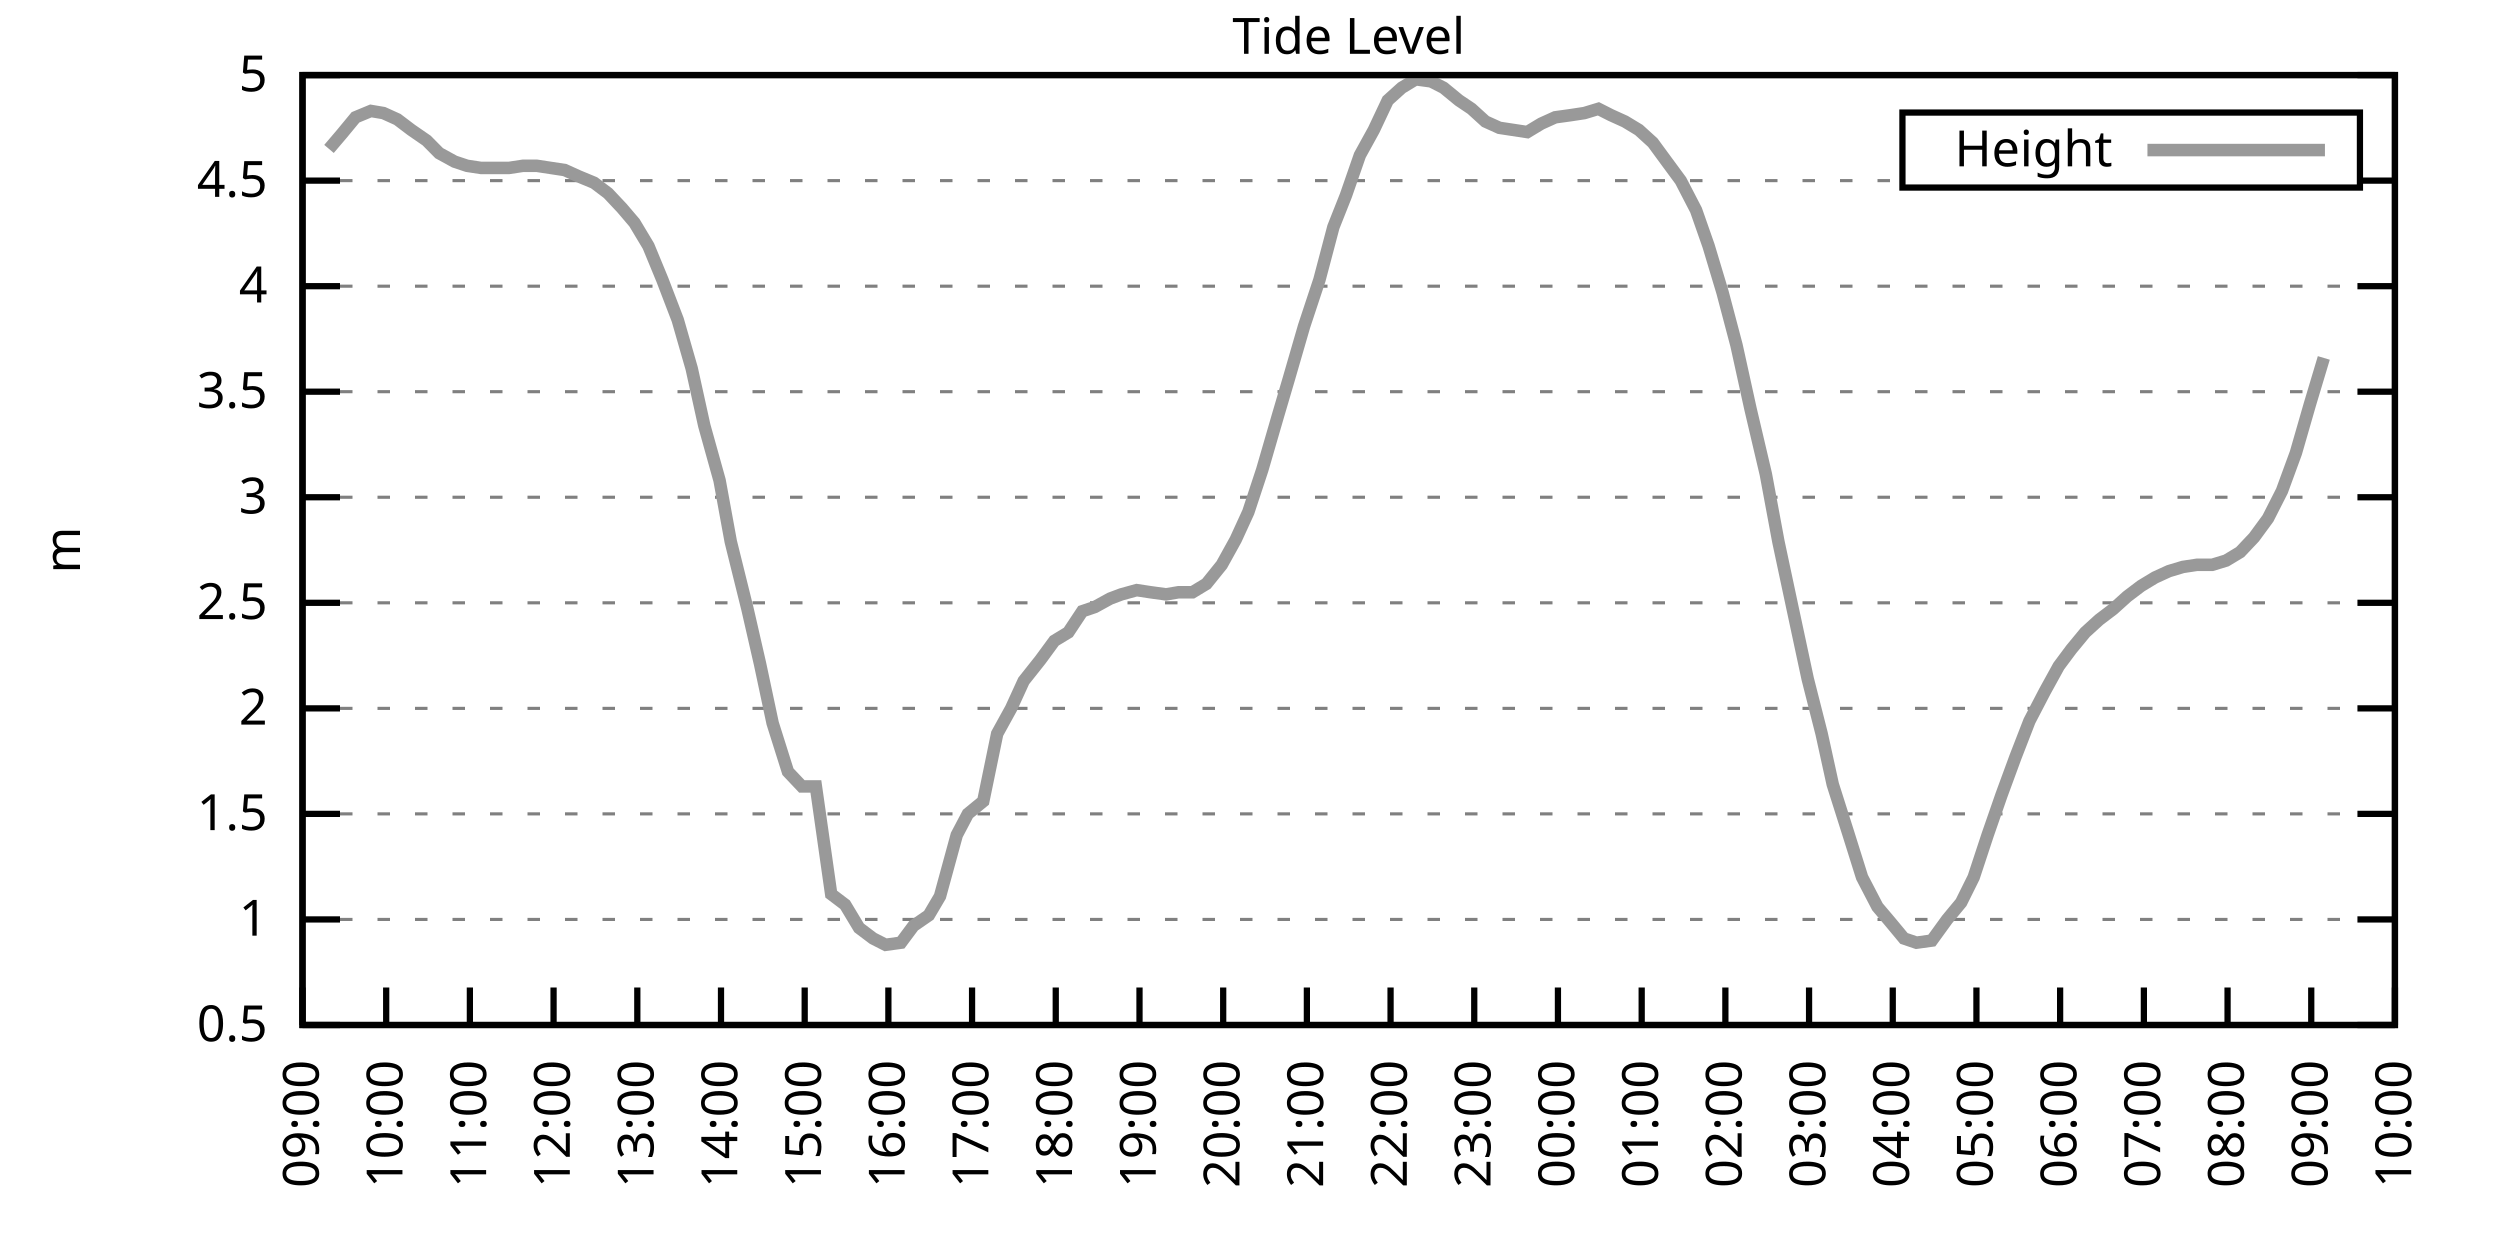
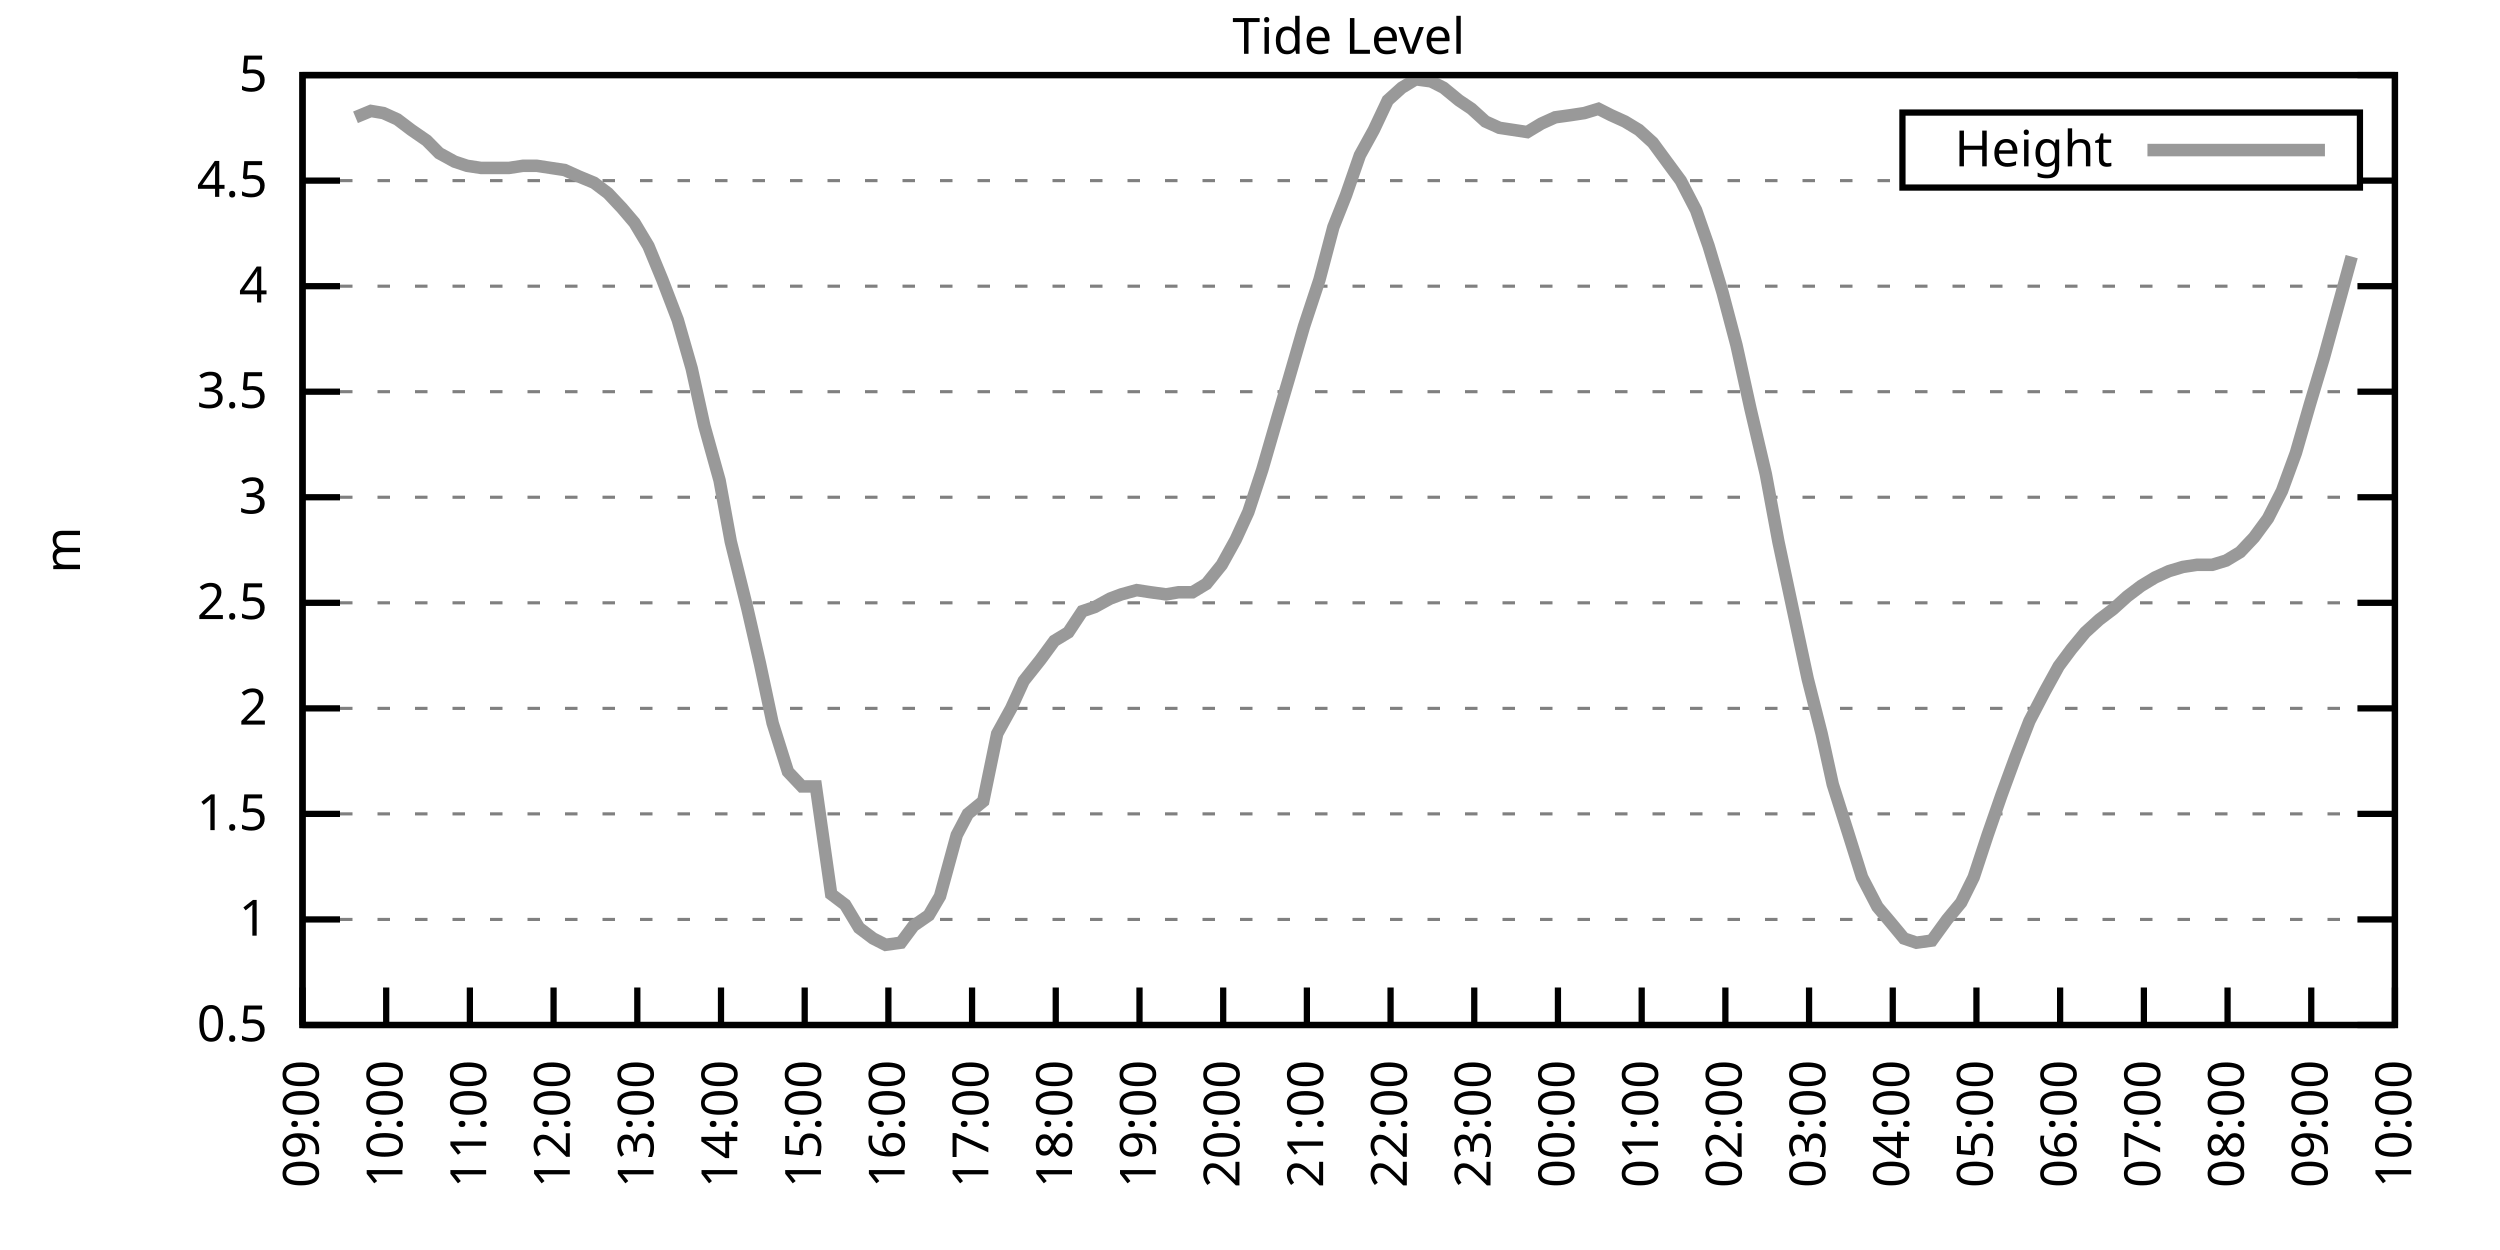
<svg xmlns="http://www.w3.org/2000/svg" xmlns:xlink="http://www.w3.org/1999/xlink" width="400" height="200" viewBox="0 0 400 200">
  <g id="gnuplot_canvas">
    <rect x="0" y="0" width="400" height="200" fill="none" />
    <defs>
      <circle id="gpDot" r="0.5" stroke-width="0.5" stroke="currentColor" />
      <path id="gpPt0" stroke-width="0.333" stroke="currentColor" d="M-1,0 h2 M0,-1 v2" />
      <path id="gpPt1" stroke-width="0.333" stroke="currentColor" d="M-1,-1 L1,1 M1,-1 L-1,1" />
      <path id="gpPt2" stroke-width="0.333" stroke="currentColor" d="M-1,0 L1,0 M0,-1 L0,1 M-1,-1 L1,1 M-1,1 L1,-1" />
      <rect id="gpPt3" stroke-width="0.333" stroke="currentColor" x="-1" y="-1" width="2" height="2" />
      <rect id="gpPt4" stroke-width="0.333" stroke="currentColor" fill="currentColor" x="-1" y="-1" width="2" height="2" />
      <circle id="gpPt5" stroke-width="0.333" stroke="currentColor" cx="0" cy="0" r="1" />
      <use xlink:href="#gpPt5" id="gpPt6" fill="currentColor" stroke="none" />
      <path id="gpPt7" stroke-width="0.333" stroke="currentColor" d="M0,-1.33 L-1.33,0.67 L1.33,0.67 z" />
      <use xlink:href="#gpPt7" id="gpPt8" fill="currentColor" stroke="none" />
      <use xlink:href="#gpPt7" id="gpPt9" stroke="currentColor" transform="rotate(180)" />
      <use xlink:href="#gpPt9" id="gpPt10" fill="currentColor" stroke="none" />
      <use xlink:href="#gpPt3" id="gpPt11" stroke="currentColor" transform="rotate(45)" />
      <use xlink:href="#gpPt11" id="gpPt12" fill="currentColor" stroke="none" />
      <path id="gpPt13" stroke-width="0.333" stroke="currentColor" d="M0,1.330 L1.265,0.411 L0.782,-1.067 L-0.782,-1.076 L-1.265,0.411 z" />
      <use xlink:href="#gpPt13" id="gpPt14" fill="currentColor" stroke="none" />
      <filter id="textbox" filterUnits="objectBoundingBox" x="0" y="0" height="1" width="1">
        <feFlood flood-color="white" flood-opacity="1" result="bgnd" />
        <feComposite in="SourceGraphic" in2="bgnd" operator="atop" />
      </filter>
      <filter id="greybox" filterUnits="objectBoundingBox" x="0" y="0" height="1" width="1">
        <feFlood flood-color="lightgrey" flood-opacity="1" result="grey" />
        <feComposite in="SourceGraphic" in2="grey" operator="atop" />
      </filter>
    </defs>
    <g fill="none" color="white" stroke="currentColor" stroke-width="1.00" stroke-linecap="butt" stroke-linejoin="miter">
</g>
    <g fill="none" color="black" stroke="currentColor" stroke-width="1.00" stroke-linecap="butt" stroke-linejoin="miter">
      <g stroke="none" shape-rendering="crispEdges">
        <polygon fill="rgb(255, 255, 255)" points="48.40,164.00 383.18,164.00 383.18,12.02 48.40,12.02 " />
      </g>
    </g>
    <g fill="none" color="black" stroke="currentColor" stroke-width="1.00" stroke-linecap="butt" stroke-linejoin="miter">
</g>
    <g fill="none" color="black" stroke="black" stroke-width="0.50" stroke-linecap="butt" stroke-linejoin="miter">
</g>
    <g fill="none" color="gray" stroke="currentColor" stroke-width="0.50" stroke-linecap="butt" stroke-linejoin="miter">
      <path stroke="gray" stroke-dasharray="2,4" class="gridline" d="M48.40,164.00 L383.19,164.00  " />
    </g>
    <g fill="none" color="gray" stroke="gray" stroke-width="1.00" stroke-linecap="butt" stroke-linejoin="miter">
</g>
    <g fill="none" color="black" stroke="currentColor" stroke-width="1.00" stroke-linecap="butt" stroke-linejoin="miter">
      <path stroke="black" d="M48.40,164.00 L54.40,164.00 M383.19,164.00 L377.19,164.00  " />
      <g transform="translate(42.80,166.60)" stroke="none" fill="black" font-family="Sans" font-size="8.00" text-anchor="end">
        <text>
          <tspan font-family="Sans"> 0.5</tspan>
        </text>
      </g>
    </g>
    <g fill="none" color="black" stroke="currentColor" stroke-width="1.00" stroke-linecap="butt" stroke-linejoin="miter">
</g>
    <g fill="none" color="black" stroke="black" stroke-width="0.50" stroke-linecap="butt" stroke-linejoin="miter">
</g>
    <g fill="none" color="gray" stroke="currentColor" stroke-width="0.50" stroke-linecap="butt" stroke-linejoin="miter">
      <path stroke="gray" stroke-dasharray="2,4" class="gridline" d="M48.40,147.11 L383.19,147.11  " />
    </g>
    <g fill="none" color="gray" stroke="gray" stroke-width="1.00" stroke-linecap="butt" stroke-linejoin="miter">
</g>
    <g fill="none" color="black" stroke="currentColor" stroke-width="1.00" stroke-linecap="butt" stroke-linejoin="miter">
      <path stroke="black" d="M48.40,147.11 L54.40,147.11 M383.19,147.11 L377.19,147.11  " />
      <g transform="translate(42.80,149.71)" stroke="none" fill="black" font-family="Sans" font-size="8.00" text-anchor="end">
        <text>
          <tspan font-family="Sans"> 1</tspan>
        </text>
      </g>
    </g>
    <g fill="none" color="black" stroke="currentColor" stroke-width="1.00" stroke-linecap="butt" stroke-linejoin="miter">
</g>
    <g fill="none" color="black" stroke="black" stroke-width="0.50" stroke-linecap="butt" stroke-linejoin="miter">
</g>
    <g fill="none" color="gray" stroke="currentColor" stroke-width="0.50" stroke-linecap="butt" stroke-linejoin="miter">
      <path stroke="gray" stroke-dasharray="2,4" class="gridline" d="M48.40,130.22 L383.19,130.22  " />
    </g>
    <g fill="none" color="gray" stroke="gray" stroke-width="1.00" stroke-linecap="butt" stroke-linejoin="miter">
</g>
    <g fill="none" color="black" stroke="currentColor" stroke-width="1.00" stroke-linecap="butt" stroke-linejoin="miter">
      <path stroke="black" d="M48.40,130.22 L54.40,130.22 M383.19,130.22 L377.19,130.22  " />
      <g transform="translate(42.80,132.82)" stroke="none" fill="black" font-family="Sans" font-size="8.00" text-anchor="end">
        <text>
          <tspan font-family="Sans"> 1.5</tspan>
        </text>
      </g>
    </g>
    <g fill="none" color="black" stroke="currentColor" stroke-width="1.00" stroke-linecap="butt" stroke-linejoin="miter">
</g>
    <g fill="none" color="black" stroke="black" stroke-width="0.50" stroke-linecap="butt" stroke-linejoin="miter">
</g>
    <g fill="none" color="gray" stroke="currentColor" stroke-width="0.50" stroke-linecap="butt" stroke-linejoin="miter">
      <path stroke="gray" stroke-dasharray="2,4" class="gridline" d="M48.40,113.34 L383.19,113.34  " />
    </g>
    <g fill="none" color="gray" stroke="gray" stroke-width="1.00" stroke-linecap="butt" stroke-linejoin="miter">
</g>
    <g fill="none" color="black" stroke="currentColor" stroke-width="1.00" stroke-linecap="butt" stroke-linejoin="miter">
      <path stroke="black" d="M48.40,113.34 L54.40,113.34 M383.19,113.34 L377.19,113.34  " />
      <g transform="translate(42.80,115.94)" stroke="none" fill="black" font-family="Sans" font-size="8.00" text-anchor="end">
        <text>
          <tspan font-family="Sans"> 2</tspan>
        </text>
      </g>
    </g>
    <g fill="none" color="black" stroke="currentColor" stroke-width="1.00" stroke-linecap="butt" stroke-linejoin="miter">
</g>
    <g fill="none" color="black" stroke="black" stroke-width="0.50" stroke-linecap="butt" stroke-linejoin="miter">
</g>
    <g fill="none" color="gray" stroke="currentColor" stroke-width="0.50" stroke-linecap="butt" stroke-linejoin="miter">
      <path stroke="gray" stroke-dasharray="2,4" class="gridline" d="M48.40,96.45 L383.19,96.45  " />
    </g>
    <g fill="none" color="gray" stroke="gray" stroke-width="1.00" stroke-linecap="butt" stroke-linejoin="miter">
</g>
    <g fill="none" color="black" stroke="currentColor" stroke-width="1.00" stroke-linecap="butt" stroke-linejoin="miter">
      <path stroke="black" d="M48.40,96.45 L54.40,96.45 M383.19,96.45 L377.19,96.45  " />
      <g transform="translate(42.80,99.05)" stroke="none" fill="black" font-family="Sans" font-size="8.00" text-anchor="end">
        <text>
          <tspan font-family="Sans"> 2.5</tspan>
        </text>
      </g>
    </g>
    <g fill="none" color="black" stroke="currentColor" stroke-width="1.00" stroke-linecap="butt" stroke-linejoin="miter">
</g>
    <g fill="none" color="black" stroke="black" stroke-width="0.50" stroke-linecap="butt" stroke-linejoin="miter">
</g>
    <g fill="none" color="gray" stroke="currentColor" stroke-width="0.50" stroke-linecap="butt" stroke-linejoin="miter">
      <path stroke="gray" stroke-dasharray="2,4" class="gridline" d="M48.40,79.56 L383.19,79.56  " />
    </g>
    <g fill="none" color="gray" stroke="gray" stroke-width="1.00" stroke-linecap="butt" stroke-linejoin="miter">
</g>
    <g fill="none" color="black" stroke="currentColor" stroke-width="1.00" stroke-linecap="butt" stroke-linejoin="miter">
      <path stroke="black" d="M48.40,79.56 L54.40,79.56 M383.19,79.56 L377.19,79.56  " />
      <g transform="translate(42.80,82.16)" stroke="none" fill="black" font-family="Sans" font-size="8.00" text-anchor="end">
        <text>
          <tspan font-family="Sans"> 3</tspan>
        </text>
      </g>
    </g>
    <g fill="none" color="black" stroke="currentColor" stroke-width="1.00" stroke-linecap="butt" stroke-linejoin="miter">
</g>
    <g fill="none" color="black" stroke="black" stroke-width="0.50" stroke-linecap="butt" stroke-linejoin="miter">
</g>
    <g fill="none" color="gray" stroke="currentColor" stroke-width="0.50" stroke-linecap="butt" stroke-linejoin="miter">
      <path stroke="gray" stroke-dasharray="2,4" class="gridline" d="M48.40,62.67 L383.19,62.67  " />
    </g>
    <g fill="none" color="gray" stroke="gray" stroke-width="1.00" stroke-linecap="butt" stroke-linejoin="miter">
</g>
    <g fill="none" color="black" stroke="currentColor" stroke-width="1.00" stroke-linecap="butt" stroke-linejoin="miter">
      <path stroke="black" d="M48.40,62.67 L54.40,62.67 M383.19,62.67 L377.19,62.67  " />
      <g transform="translate(42.80,65.27)" stroke="none" fill="black" font-family="Sans" font-size="8.00" text-anchor="end">
        <text>
          <tspan font-family="Sans"> 3.5</tspan>
        </text>
      </g>
    </g>
    <g fill="none" color="black" stroke="currentColor" stroke-width="1.00" stroke-linecap="butt" stroke-linejoin="miter">
</g>
    <g fill="none" color="black" stroke="black" stroke-width="0.50" stroke-linecap="butt" stroke-linejoin="miter">
</g>
    <g fill="none" color="gray" stroke="currentColor" stroke-width="0.50" stroke-linecap="butt" stroke-linejoin="miter">
      <path stroke="gray" stroke-dasharray="2,4" class="gridline" d="M48.40,45.79 L383.19,45.79  " />
    </g>
    <g fill="none" color="gray" stroke="gray" stroke-width="1.00" stroke-linecap="butt" stroke-linejoin="miter">
</g>
    <g fill="none" color="black" stroke="currentColor" stroke-width="1.00" stroke-linecap="butt" stroke-linejoin="miter">
      <path stroke="black" d="M48.40,45.79 L54.40,45.79 M383.19,45.79 L377.19,45.79  " />
      <g transform="translate(42.80,48.39)" stroke="none" fill="black" font-family="Sans" font-size="8.00" text-anchor="end">
        <text>
          <tspan font-family="Sans"> 4</tspan>
        </text>
      </g>
    </g>
    <g fill="none" color="black" stroke="currentColor" stroke-width="1.00" stroke-linecap="butt" stroke-linejoin="miter">
</g>
    <g fill="none" color="black" stroke="black" stroke-width="0.50" stroke-linecap="butt" stroke-linejoin="miter">
</g>
    <g fill="none" color="gray" stroke="currentColor" stroke-width="0.50" stroke-linecap="butt" stroke-linejoin="miter">
      <path stroke="gray" stroke-dasharray="2,4" class="gridline" d="M48.40,28.90 L304.39,28.90 M377.59,28.90 L383.19,28.90  " />
    </g>
    <g fill="none" color="gray" stroke="gray" stroke-width="1.00" stroke-linecap="butt" stroke-linejoin="miter">
</g>
    <g fill="none" color="black" stroke="currentColor" stroke-width="1.00" stroke-linecap="butt" stroke-linejoin="miter">
      <path stroke="black" d="M48.40,28.90 L54.40,28.90 M383.19,28.90 L377.19,28.90  " />
      <g transform="translate(42.80,31.50)" stroke="none" fill="black" font-family="Sans" font-size="8.00" text-anchor="end">
        <text>
          <tspan font-family="Sans"> 4.5</tspan>
        </text>
      </g>
    </g>
    <g fill="none" color="black" stroke="currentColor" stroke-width="1.00" stroke-linecap="butt" stroke-linejoin="miter">
</g>
    <g fill="none" color="black" stroke="black" stroke-width="0.50" stroke-linecap="butt" stroke-linejoin="miter">
</g>
    <g fill="none" color="gray" stroke="currentColor" stroke-width="0.50" stroke-linecap="butt" stroke-linejoin="miter">
      <path stroke="gray" stroke-dasharray="2,4" class="gridline" d="M48.40,12.01 L383.19,12.01  " />
    </g>
    <g fill="none" color="gray" stroke="gray" stroke-width="1.00" stroke-linecap="butt" stroke-linejoin="miter">
</g>
    <g fill="none" color="black" stroke="currentColor" stroke-width="1.00" stroke-linecap="butt" stroke-linejoin="miter">
      <path stroke="black" d="M48.40,12.01 L54.40,12.01 M383.19,12.01 L377.19,12.01  " />
      <g transform="translate(42.80,14.61)" stroke="none" fill="black" font-family="Sans" font-size="8.00" text-anchor="end">
        <text>
          <tspan font-family="Sans"> 5</tspan>
        </text>
      </g>
    </g>
    <g fill="none" color="black" stroke="currentColor" stroke-width="1.00" stroke-linecap="butt" stroke-linejoin="miter">
      <path stroke="black" d="M48.40,164.00 L48.40,158.00  " />
      <g transform="translate(51.00,169.60) rotate(270.00)" stroke="none" fill="black" font-family="Sans" font-size="8.00" text-anchor="end">
        <text>
          <tspan font-family="Sans">09:00</tspan>
        </text>
      </g>
    </g>
    <g fill="none" color="black" stroke="currentColor" stroke-width="1.00" stroke-linecap="butt" stroke-linejoin="miter">
      <path stroke="black" d="M61.79,164.00 L61.79,158.00  " />
      <g transform="translate(64.39,169.60) rotate(270.00)" stroke="none" fill="black" font-family="Sans" font-size="8.00" text-anchor="end">
        <text>
          <tspan font-family="Sans">10:00</tspan>
        </text>
      </g>
    </g>
    <g fill="none" color="black" stroke="currentColor" stroke-width="1.00" stroke-linecap="butt" stroke-linejoin="miter">
      <path stroke="black" d="M75.18,164.00 L75.18,158.00  " />
      <g transform="translate(77.78,169.60) rotate(270.00)" stroke="none" fill="black" font-family="Sans" font-size="8.00" text-anchor="end">
        <text>
          <tspan font-family="Sans">11:00</tspan>
        </text>
      </g>
    </g>
    <g fill="none" color="black" stroke="currentColor" stroke-width="1.00" stroke-linecap="butt" stroke-linejoin="miter">
      <path stroke="black" d="M88.57,164.00 L88.57,158.00  " />
      <g transform="translate(91.17,169.60) rotate(270.00)" stroke="none" fill="black" font-family="Sans" font-size="8.00" text-anchor="end">
        <text>
          <tspan font-family="Sans">12:00</tspan>
        </text>
      </g>
    </g>
    <g fill="none" color="black" stroke="currentColor" stroke-width="1.00" stroke-linecap="butt" stroke-linejoin="miter">
      <path stroke="black" d="M101.97,164.00 L101.97,158.00  " />
      <g transform="translate(104.57,169.60) rotate(270.00)" stroke="none" fill="black" font-family="Sans" font-size="8.00" text-anchor="end">
        <text>
          <tspan font-family="Sans">13:00</tspan>
        </text>
      </g>
    </g>
    <g fill="none" color="black" stroke="currentColor" stroke-width="1.00" stroke-linecap="butt" stroke-linejoin="miter">
      <path stroke="black" d="M115.36,164.00 L115.36,158.00  " />
      <g transform="translate(117.96,169.60) rotate(270.00)" stroke="none" fill="black" font-family="Sans" font-size="8.00" text-anchor="end">
        <text>
          <tspan font-family="Sans">14:00</tspan>
        </text>
      </g>
    </g>
    <g fill="none" color="black" stroke="currentColor" stroke-width="1.00" stroke-linecap="butt" stroke-linejoin="miter">
      <path stroke="black" d="M128.75,164.00 L128.75,158.00  " />
      <g transform="translate(131.35,169.60) rotate(270.00)" stroke="none" fill="black" font-family="Sans" font-size="8.00" text-anchor="end">
        <text>
          <tspan font-family="Sans">15:00</tspan>
        </text>
      </g>
    </g>
    <g fill="none" color="black" stroke="currentColor" stroke-width="1.00" stroke-linecap="butt" stroke-linejoin="miter">
      <path stroke="black" d="M142.14,164.00 L142.14,158.00  " />
      <g transform="translate(144.74,169.60) rotate(270.00)" stroke="none" fill="black" font-family="Sans" font-size="8.00" text-anchor="end">
        <text>
          <tspan font-family="Sans">16:00</tspan>
        </text>
      </g>
    </g>
    <g fill="none" color="black" stroke="currentColor" stroke-width="1.00" stroke-linecap="butt" stroke-linejoin="miter">
      <path stroke="black" d="M155.53,164.00 L155.53,158.00  " />
      <g transform="translate(158.13,169.60) rotate(270.00)" stroke="none" fill="black" font-family="Sans" font-size="8.00" text-anchor="end">
        <text>
          <tspan font-family="Sans">17:00</tspan>
        </text>
      </g>
    </g>
    <g fill="none" color="black" stroke="currentColor" stroke-width="1.00" stroke-linecap="butt" stroke-linejoin="miter">
      <path stroke="black" d="M168.92,164.00 L168.92,158.00  " />
      <g transform="translate(171.52,169.60) rotate(270.00)" stroke="none" fill="black" font-family="Sans" font-size="8.00" text-anchor="end">
        <text>
          <tspan font-family="Sans">18:00</tspan>
        </text>
      </g>
    </g>
    <g fill="none" color="black" stroke="currentColor" stroke-width="1.00" stroke-linecap="butt" stroke-linejoin="miter">
      <path stroke="black" d="M182.32,164.00 L182.32,158.00  " />
      <g transform="translate(184.92,169.60) rotate(270.00)" stroke="none" fill="black" font-family="Sans" font-size="8.00" text-anchor="end">
        <text>
          <tspan font-family="Sans">19:00</tspan>
        </text>
      </g>
    </g>
    <g fill="none" color="black" stroke="currentColor" stroke-width="1.00" stroke-linecap="butt" stroke-linejoin="miter">
      <path stroke="black" d="M195.71,164.00 L195.71,158.00  " />
      <g transform="translate(198.31,169.60) rotate(270.00)" stroke="none" fill="black" font-family="Sans" font-size="8.00" text-anchor="end">
        <text>
          <tspan font-family="Sans">20:00</tspan>
        </text>
      </g>
    </g>
    <g fill="none" color="black" stroke="currentColor" stroke-width="1.00" stroke-linecap="butt" stroke-linejoin="miter">
      <path stroke="black" d="M209.10,164.00 L209.10,158.00  " />
      <g transform="translate(211.70,169.60) rotate(270.00)" stroke="none" fill="black" font-family="Sans" font-size="8.00" text-anchor="end">
        <text>
          <tspan font-family="Sans">21:00</tspan>
        </text>
      </g>
    </g>
    <g fill="none" color="black" stroke="currentColor" stroke-width="1.00" stroke-linecap="butt" stroke-linejoin="miter">
      <path stroke="black" d="M222.49,164.00 L222.49,158.00  " />
      <g transform="translate(225.09,169.60) rotate(270.00)" stroke="none" fill="black" font-family="Sans" font-size="8.00" text-anchor="end">
        <text>
          <tspan font-family="Sans">22:00</tspan>
        </text>
      </g>
    </g>
    <g fill="none" color="black" stroke="currentColor" stroke-width="1.00" stroke-linecap="butt" stroke-linejoin="miter">
      <path stroke="black" d="M235.88,164.00 L235.88,158.00  " />
      <g transform="translate(238.48,169.60) rotate(270.00)" stroke="none" fill="black" font-family="Sans" font-size="8.00" text-anchor="end">
        <text>
          <tspan font-family="Sans">23:00</tspan>
        </text>
      </g>
    </g>
    <g fill="none" color="black" stroke="currentColor" stroke-width="1.00" stroke-linecap="butt" stroke-linejoin="miter">
      <path stroke="black" d="M249.27,164.00 L249.27,158.00  " />
      <g transform="translate(251.87,169.60) rotate(270.00)" stroke="none" fill="black" font-family="Sans" font-size="8.00" text-anchor="end">
        <text>
          <tspan font-family="Sans">00:00</tspan>
        </text>
      </g>
    </g>
    <g fill="none" color="black" stroke="currentColor" stroke-width="1.00" stroke-linecap="butt" stroke-linejoin="miter">
      <path stroke="black" d="M262.67,164.00 L262.67,158.00  " />
      <g transform="translate(265.27,169.60) rotate(270.00)" stroke="none" fill="black" font-family="Sans" font-size="8.00" text-anchor="end">
        <text>
          <tspan font-family="Sans">01:00</tspan>
        </text>
      </g>
    </g>
    <g fill="none" color="black" stroke="currentColor" stroke-width="1.00" stroke-linecap="butt" stroke-linejoin="miter">
      <path stroke="black" d="M276.06,164.00 L276.06,158.00  " />
      <g transform="translate(278.66,169.60) rotate(270.00)" stroke="none" fill="black" font-family="Sans" font-size="8.00" text-anchor="end">
        <text>
          <tspan font-family="Sans">02:00</tspan>
        </text>
      </g>
    </g>
    <g fill="none" color="black" stroke="currentColor" stroke-width="1.00" stroke-linecap="butt" stroke-linejoin="miter">
      <path stroke="black" d="M289.45,164.00 L289.45,158.00  " />
      <g transform="translate(292.05,169.60) rotate(270.00)" stroke="none" fill="black" font-family="Sans" font-size="8.00" text-anchor="end">
        <text>
          <tspan font-family="Sans">03:00</tspan>
        </text>
      </g>
    </g>
    <g fill="none" color="black" stroke="currentColor" stroke-width="1.00" stroke-linecap="butt" stroke-linejoin="miter">
      <path stroke="black" d="M302.84,164.00 L302.84,158.00  " />
      <g transform="translate(305.44,169.60) rotate(270.00)" stroke="none" fill="black" font-family="Sans" font-size="8.00" text-anchor="end">
        <text>
          <tspan font-family="Sans">04:00</tspan>
        </text>
      </g>
    </g>
    <g fill="none" color="black" stroke="currentColor" stroke-width="1.00" stroke-linecap="butt" stroke-linejoin="miter">
      <path stroke="black" d="M316.23,164.00 L316.23,158.00  " />
      <g transform="translate(318.83,169.60) rotate(270.00)" stroke="none" fill="black" font-family="Sans" font-size="8.00" text-anchor="end">
        <text>
          <tspan font-family="Sans">05:00</tspan>
        </text>
      </g>
    </g>
    <g fill="none" color="black" stroke="currentColor" stroke-width="1.00" stroke-linecap="butt" stroke-linejoin="miter">
      <path stroke="black" d="M329.62,164.00 L329.62,158.00  " />
      <g transform="translate(332.22,169.60) rotate(270.00)" stroke="none" fill="black" font-family="Sans" font-size="8.00" text-anchor="end">
        <text>
          <tspan font-family="Sans">06:00</tspan>
        </text>
      </g>
    </g>
    <g fill="none" color="black" stroke="currentColor" stroke-width="1.00" stroke-linecap="butt" stroke-linejoin="miter">
      <path stroke="black" d="M343.02,164.00 L343.02,158.00  " />
      <g transform="translate(345.62,169.60) rotate(270.00)" stroke="none" fill="black" font-family="Sans" font-size="8.00" text-anchor="end">
        <text>
          <tspan font-family="Sans">07:00</tspan>
        </text>
      </g>
    </g>
    <g fill="none" color="black" stroke="currentColor" stroke-width="1.00" stroke-linecap="butt" stroke-linejoin="miter">
      <path stroke="black" d="M356.41,164.00 L356.41,158.00  " />
      <g transform="translate(359.01,169.60) rotate(270.00)" stroke="none" fill="black" font-family="Sans" font-size="8.00" text-anchor="end">
        <text>
          <tspan font-family="Sans">08:00</tspan>
        </text>
      </g>
    </g>
    <g fill="none" color="black" stroke="currentColor" stroke-width="1.00" stroke-linecap="butt" stroke-linejoin="miter">
      <path stroke="black" d="M369.80,164.00 L369.80,158.00  " />
      <g transform="translate(372.40,169.60) rotate(270.00)" stroke="none" fill="black" font-family="Sans" font-size="8.00" text-anchor="end">
        <text>
          <tspan font-family="Sans">09:00</tspan>
        </text>
      </g>
    </g>
    <g fill="none" color="black" stroke="currentColor" stroke-width="1.00" stroke-linecap="butt" stroke-linejoin="miter">
      <path stroke="black" d="M383.19,164.00 L383.19,158.00  " />
      <g transform="translate(385.79,169.60) rotate(270.00)" stroke="none" fill="black" font-family="Sans" font-size="8.00" text-anchor="end">
        <text>
          <tspan font-family="Sans">10:00</tspan>
        </text>
      </g>
    </g>
    <g fill="none" color="black" stroke="currentColor" stroke-width="1.00" stroke-linecap="butt" stroke-linejoin="miter">
</g>
    <g fill="none" color="black" stroke="currentColor" stroke-width="1.00" stroke-linecap="butt" stroke-linejoin="miter">
      <path stroke="black" d="M48.40,12.01 L48.40,164.00 L383.19,164.00 L383.19,12.01 L48.40,12.01 Z  " />
    </g>
    <g fill="none" color="black" stroke="currentColor" stroke-width="1.00" stroke-linecap="butt" stroke-linejoin="miter">
</g>
    <g fill="none" color="black" stroke="currentColor" stroke-width="1.00" stroke-linecap="butt" stroke-linejoin="miter">
      <path stroke="black" d="M304.39,30.01 L304.39,18.01 L377.59,18.01 L377.59,30.01 L304.39,30.01 Z  " />
    </g>
    <g id="Tide_level_plot_1">
      <g fill="none" color="white" stroke="black" stroke-width="2.00" stroke-linecap="butt" stroke-linejoin="miter">
</g>
      <g fill="none" color="black" stroke="currentColor" stroke-width="2.00" stroke-linecap="butt" stroke-linejoin="miter">
        <g transform="translate(337.99,26.61)" stroke="none" fill="black" font-family="Sans" font-size="8.00" text-anchor="end">
          <text>
            <tspan font-family="Sans">Height</tspan>
          </text>
        </g>
      </g>
      <g fill="none" color="black" stroke="currentColor" stroke-width="2.00" stroke-linecap="butt" stroke-linejoin="miter">
-         <path stroke="rgb(153, 153, 153)" d="M343.59,24.01 L371.99,24.01 M52.64,23.83 L54.65,21.47 L56.88,18.77 L59.34,17.75 L61.35,18.09 L63.58,19.10   L65.81,20.79 L68.26,22.48 L70.27,24.51 L72.73,25.86 L74.74,26.53 L76.97,26.87 L79.20,26.87 L81.43,26.87   L83.66,26.53 L85.90,26.53 L88.13,26.87 L90.36,27.21 L92.59,28.22 L95.05,29.24 L97.28,30.92 L99.51,33.29   L101.52,35.65 L103.75,39.37 L105.98,44.77 L108.44,51.19 L110.67,58.96 L112.68,68.08 L115.13,76.86 L116.92,86.65   L119.60,97.46 L121.61,106.24 L123.62,115.70 L126.07,123.47 L128.30,125.83 L130.54,125.83 L132.99,143.06 L135.22,144.75   L137.45,148.46 L139.69,150.15 L141.69,151.17 L144.15,150.83 L146.16,148.13 L148.61,146.44 L150.40,143.40 L153.08,133.60   L154.86,130.22 L157.32,128.20 L159.55,117.39 L161.78,113.34 L163.79,108.95 L166.47,105.57 L168.70,102.53 L170.93,101.18   L173.17,97.80 L175.17,97.12 L177.63,95.77 L179.41,95.10 L181.87,94.42 L184.10,94.76 L186.56,95.10 L188.57,94.76   L190.80,94.76 L193.03,93.41 L195.48,90.37 L197.72,86.32 L199.73,81.93 L201.96,75.17 L204.41,66.73 L206.20,60.65   L208.65,52.20 L211.11,44.77 L213.34,36.33 L215.35,31.26 L217.58,24.84 L219.81,20.79 L222.04,16.06 L224.28,14.04   L226.51,12.69 L228.96,13.02 L230.97,14.04 L233.43,16.06 L235.44,17.41 L237.67,19.44 L239.90,20.45 L242.13,20.79   L244.36,21.13 L246.60,19.78 L248.83,18.77 L251.28,18.43 L253.51,18.09 L255.75,17.41 L257.76,18.43 L259.99,19.44   L262.22,20.79 L264.45,22.82 L266.68,25.86 L268.92,28.90 L271.37,33.63 L273.38,39.37 L275.61,46.80 L277.84,55.24   L280.07,65.38 L282.53,75.85 L284.54,86.65 L286.77,97.12 L289.23,108.61 L291.46,117.39 L293.24,125.50 L295.70,133.26   L297.93,140.36 L300.39,145.09 L302.39,147.45 L304.63,150.15 L306.63,150.83 L309.09,150.49 L311.54,147.11 L313.78,144.41   L315.79,140.36 L318.02,133.60 L320.25,127.18 L322.48,121.11 L324.71,115.36 L327.17,110.63 L329.40,106.58 L331.41,103.88   L333.64,101.18 L335.87,99.15 L338.10,97.46 L340.34,95.44 L342.57,93.75 L344.80,92.40 L347.03,91.38 L349.26,90.71   L351.50,90.37 L353.95,90.37 L356.18,89.69 L358.42,88.34 L360.65,85.98 L362.88,82.94 L365.11,78.55 L367.34,72.47   L369.58,64.70 L371.81,57.27  " />
+         <path stroke="rgb(153, 153, 153)" d="M343.59,24.01 L371.99,24.01 M56.88,18.77 L59.34,17.75 L61.35,18.09 L63.58,19.10 L65.81,20.79 L68.26,22.48   L70.27,24.51 L72.73,25.86 L74.74,26.53 L76.97,26.87 L79.20,26.87 L81.43,26.87 L83.66,26.53 L85.90,26.53   L88.13,26.87 L90.36,27.21 L92.59,28.22 L95.05,29.24 L97.28,30.92 L99.51,33.29 L101.52,35.65 L103.75,39.37   L105.98,44.77 L108.44,51.19 L110.67,58.96 L112.68,68.08 L115.13,76.86 L116.92,86.65 L119.60,97.46 L121.61,106.24   L123.62,115.70 L126.07,123.47 L128.30,125.83 L130.54,125.83 L132.99,143.06 L135.22,144.75 L137.45,148.46 L139.69,150.15   L141.69,151.17 L144.15,150.83 L146.16,148.13 L148.61,146.44 L150.40,143.40 L153.08,133.60 L154.86,130.22 L157.32,128.20   L159.55,117.39 L161.78,113.34 L163.79,108.95 L166.47,105.57 L168.70,102.53 L170.93,101.18 L173.17,97.80 L175.17,97.12   L177.63,95.77 L179.41,95.10 L181.87,94.42 L184.10,94.76 L186.56,95.10 L188.57,94.76 L190.80,94.76 L193.03,93.41   L195.48,90.37 L197.72,86.32 L199.73,81.93 L201.96,75.17 L204.41,66.73 L206.20,60.65 L208.65,52.20 L211.11,44.77   L213.34,36.33 L215.35,31.26 L217.58,24.84 L219.81,20.79 L222.04,16.06 L224.28,14.04 L226.51,12.69 L228.96,13.02   L230.97,14.04 L233.43,16.06 L235.44,17.41 L237.67,19.44 L239.90,20.45 L242.13,20.79 L244.36,21.13 L246.60,19.78   L248.83,18.77 L251.28,18.43 L253.51,18.09 L255.75,17.41 L257.76,18.43 L259.99,19.44 L262.22,20.79 L264.45,22.82   L266.68,25.86 L268.92,28.90 L271.37,33.63 L273.38,39.37 L275.61,46.80 L277.84,55.24 L280.07,65.38 L282.53,75.85   L284.54,86.65 L286.77,97.12 L289.23,108.61 L291.46,117.39 L293.24,125.50 L295.70,133.26 L297.93,140.36 L300.39,145.09   L302.39,147.45 L304.63,150.15 L306.63,150.83 L309.09,150.49 L311.54,147.11 L313.78,144.41 L315.79,140.36 L318.02,133.60   L320.25,127.18 L322.48,121.11 L324.71,115.36 L327.17,110.63 L329.40,106.58 L331.41,103.88 L333.64,101.18 L335.87,99.15   L338.10,97.46 L340.34,95.44 L342.57,93.75 L344.80,92.40 L347.03,91.38 L349.26,90.71 L351.50,90.37 L353.95,90.37   L356.18,89.69 L358.42,88.34 L360.65,85.98 L362.88,82.94 L365.11,78.55 L367.34,72.47 L369.58,64.70 L371.81,57.27   L374.04,49.16 L376.27,41.06  " />
      </g>
    </g>
    <g fill="none" color="black" stroke="currentColor" stroke-width="2.00" stroke-linecap="butt" stroke-linejoin="miter">
</g>
    <g fill="none" color="black" stroke="black" stroke-width="1.00" stroke-linecap="butt" stroke-linejoin="miter">
</g>
    <g fill="none" color="black" stroke="currentColor" stroke-width="1.00" stroke-linecap="butt" stroke-linejoin="miter">
      <path stroke="black" d="M48.40,12.01 L48.40,164.00 L383.19,164.00 L383.19,12.01 L48.40,12.01 Z  " />
      <g transform="translate(12.80,88.01) rotate(270.00)" stroke="none" fill="black" font-family="Sans" font-size="8.00" text-anchor="middle">
        <text>
          <tspan font-family="Sans">m</tspan>
        </text>
      </g>
    </g>
    <g fill="none" color="black" stroke="currentColor" stroke-width="1.00" stroke-linecap="butt" stroke-linejoin="miter">
</g>
    <g fill="none" color="black" stroke="currentColor" stroke-width="1.00" stroke-linecap="butt" stroke-linejoin="miter">
      <g transform="translate(215.79,8.61)" stroke="none" fill="black" font-family="Sans" font-size="8.00" text-anchor="middle">
        <text>
          <tspan font-family="Sans">Tide Level</tspan>
        </text>
      </g>
    </g>
    <g fill="none" color="black" stroke="currentColor" stroke-width="1.00" stroke-linecap="butt" stroke-linejoin="miter">
</g>
  </g>
</svg>
